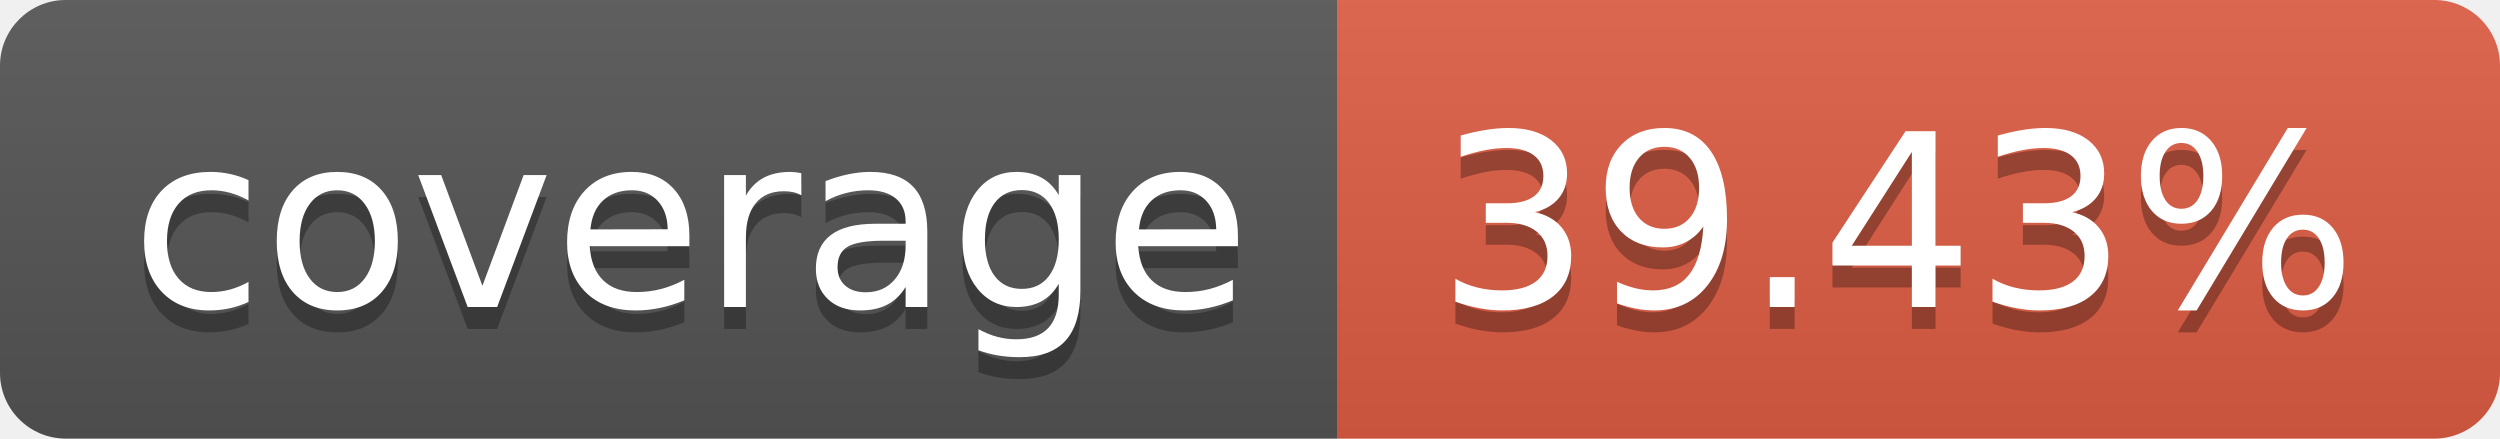
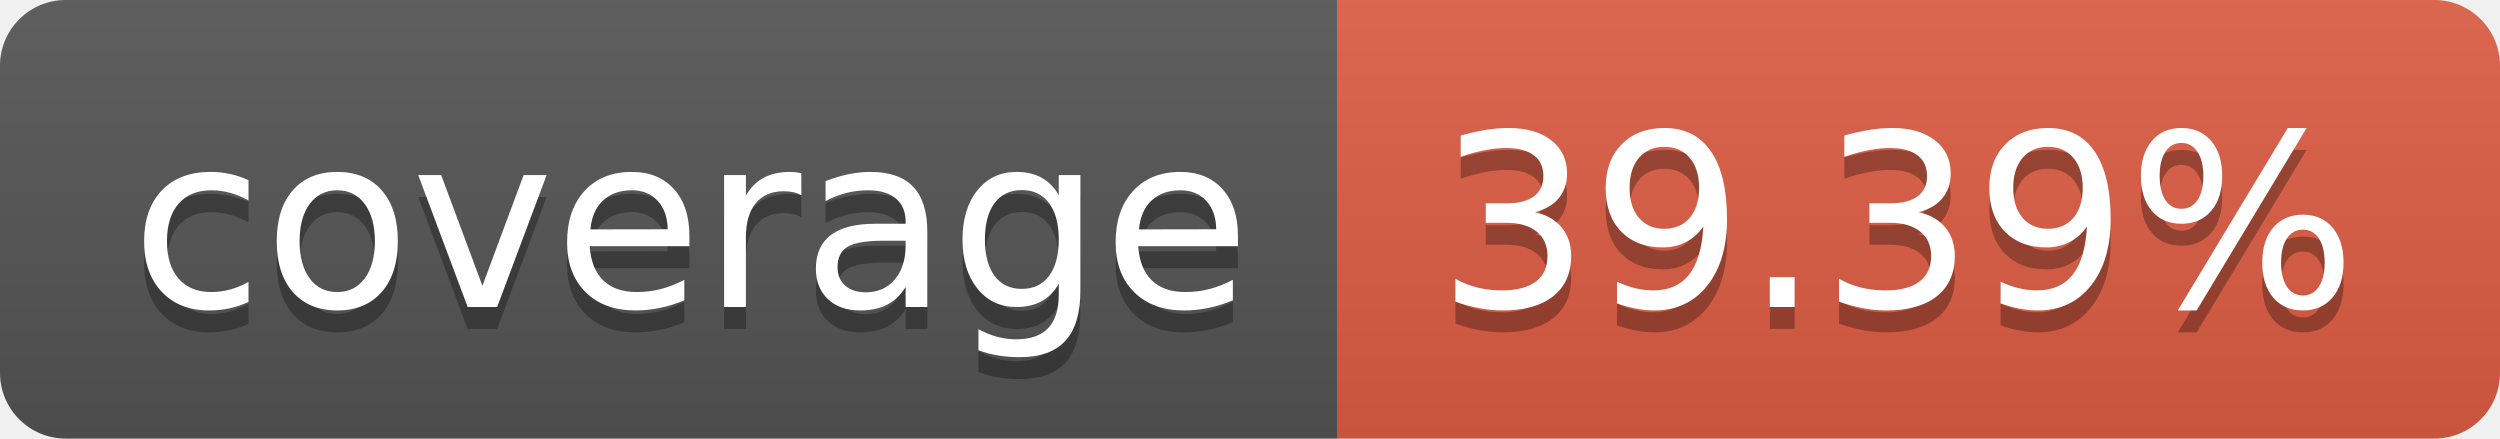
- <svg xmlns="http://www.w3.org/2000/svg" width="114" height="20" role="img" aria-label="coverage: 39.43%">
+ <svg xmlns="http://www.w3.org/2000/svg" width="114" height="20" role="img" aria-label="coverage: 39.39%">
  <linearGradient id="s" x2="0" y2="100%">
    <stop offset="0" stop-color="#bbb" stop-opacity=".1" />
    <stop offset="1" stop-opacity=".1" />
  </linearGradient>
  <clipPath id="r">
    <rect width="114" height="20" rx="3" fill="#fff" />
  </clipPath>
  <g clip-path="url(#r)">
    <rect width="61" height="20" fill="#555" />
    <rect x="61" width="53" height="20" fill="#e05d44" />
    <rect width="114" height="20" fill="url(#s)" />
  </g>
  <g fill="#fff" text-anchor="middle" font-family="Verdana,Geneva,DejaVu Sans,sans-serif" text-rendering="geometricPrecision" font-size="110">
    <text aria-hidden="true" x="315" y="150" fill="#010101" fill-opacity=".3" transform="scale(.1)" textLength="510">coverage</text>
    <text x="315" y="140" transform="scale(.1)" fill="#fff" textLength="510">coverage</text>
-     <text aria-hidden="true" x="865" y="150" fill="#010101" fill-opacity=".3" transform="scale(.1)" textLength="430">39.43%</text>
-     <text x="865" y="140" transform="scale(.1)" fill="#fff" textLength="430">39.43%</text>
+     <text aria-hidden="true" x="865" y="150" fill="#010101" fill-opacity=".3" transform="scale(.1)" textLength="430">39.39%</text>
+     <text x="865" y="140" transform="scale(.1)" fill="#fff" textLength="430">39.39%</text>
  </g>
</svg>
